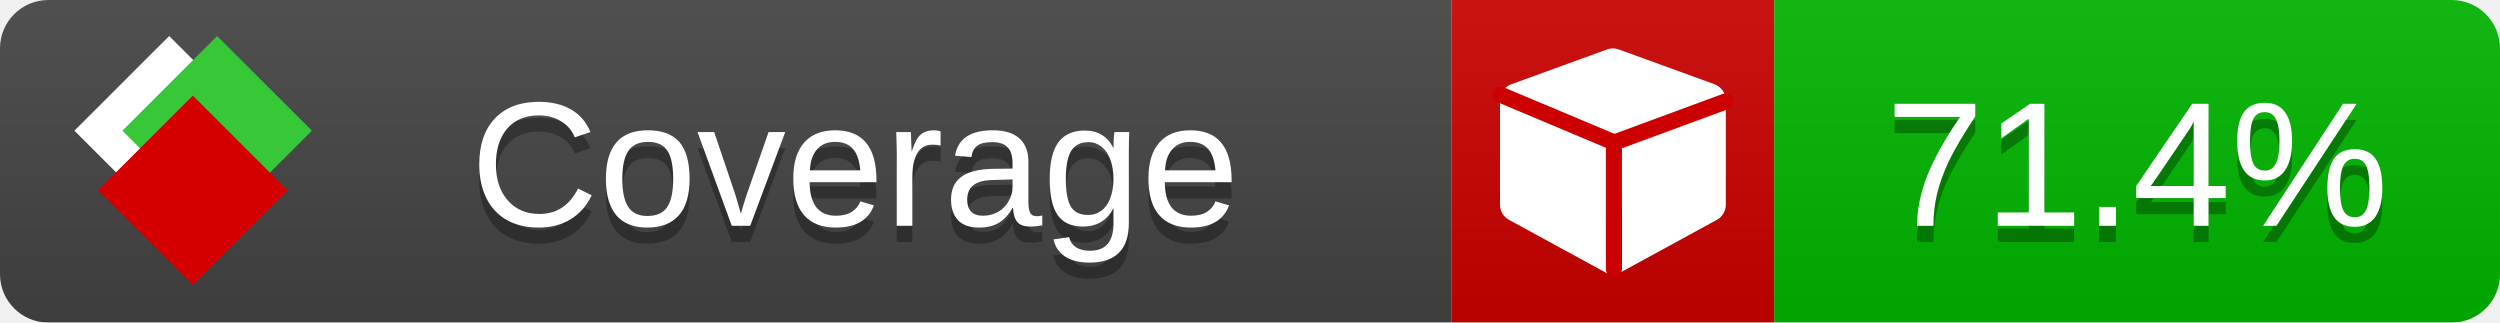
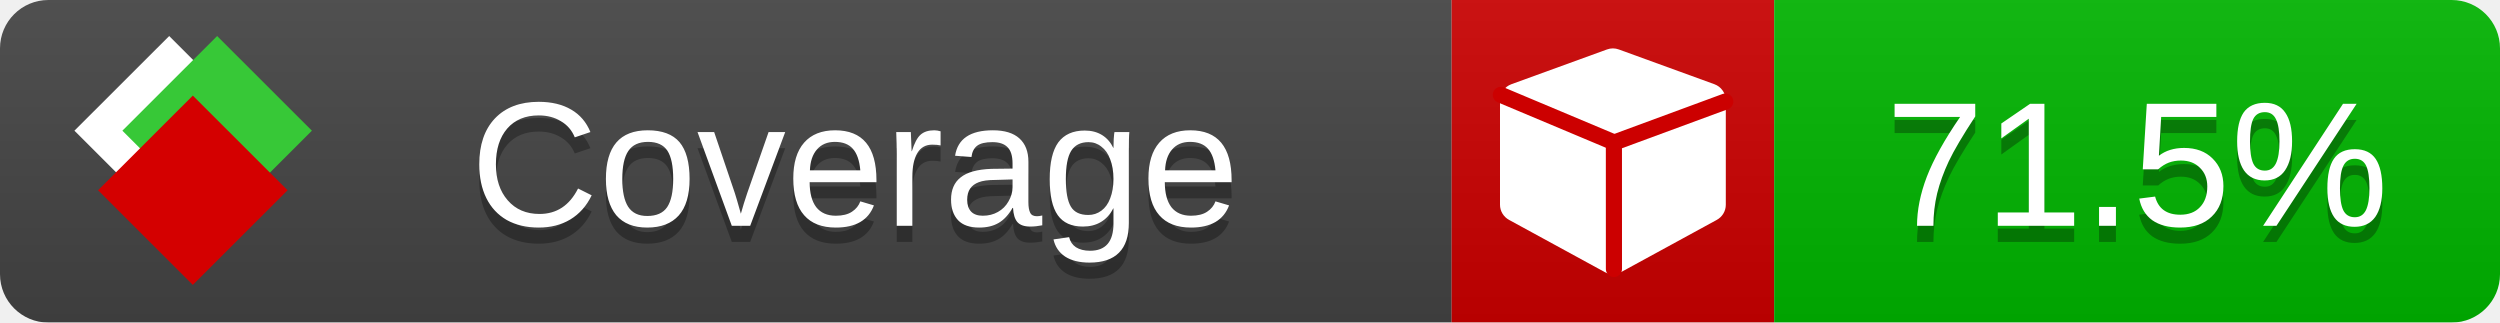
<svg xmlns="http://www.w3.org/2000/svg" xmlns:xlink="http://www.w3.org/1999/xlink" width="155" height="20">
  <style type="text/css">
          
            @keyframes fade1 {
                0% { visibility: visible; opacity: 1; }
               23% { visibility: visible; opacity: 1; }
               25% { visibility: hidden; opacity: 0; }
               48% { visibility: hidden; opacity: 0; }
               50% { visibility: hidden; opacity: 0; }
               73% { visibility: hidden; opacity: 0; }
               75% { visibility: hidden; opacity: 0; }
               98% { visibility: hidden; opacity: 0; }
              100% { visibility: visible; opacity: 1; }
            }
            @keyframes fade2 {
                0% { visibility: hidden; opacity: 0; }
               23% { visibility: hidden; opacity: 0; }
               25% { visibility: visible; opacity: 1; }
               48% { visibility: visible; opacity: 1; }
               50% { visibility: hidden; opacity: 0; }
               73% { visibility: hidden; opacity: 0; }
               75% { visibility: hidden; opacity: 0; }
               98% { visibility: hidden; opacity: 0; }
              100% { visibility: hidden; opacity: 0; }
            }
            @keyframes fade3 {
                0% { visibility: hidden; opacity: 0; }
               23% { visibility: hidden; opacity: 0; }
               25% { visibility: hidden; opacity: 0; }
               48% { visibility: hidden; opacity: 0; }
               50% { visibility: visible; opacity: 1; }
               73% { visibility: visible; opacity: 1; }
               75% { visibility: hidden; opacity: 0; }
               98% { visibility: hidden; opacity: 0; }
              100% { visibility: hidden; opacity: 0; }
            }
            @keyframes fade4 {
                0% { visibility: hidden; opacity: 0; }
               23% { visibility: hidden; opacity: 0; }
               25% { visibility: hidden; opacity: 0; }
               48% { visibility: hidden; opacity: 0; }
               50% { visibility: hidden; opacity: 0; }
               73% { visibility: hidden; opacity: 0; }
               75% { visibility: visible; opacity: 1; }
               98% { visibility: visible; opacity: 1; }
              100% { visibility: hidden; opacity: 0; }
            }
            .linecoverage {
                animation-duration: 15s;
                animation-name: fade1;
                animation-iteration-count: infinite;
            }
            .branchcoverage {
                animation-duration: 15s;
                animation-name: fade2;
                animation-iteration-count: infinite;
            }
            .methodcoverage {
                animation-duration: 15s;
                animation-name: fade3;
                animation-iteration-count: infinite;
            }
            .fullmethodcoverage {
                animation-duration: 15s;
                animation-name: fade4;
                animation-iteration-count: infinite;
            }
          
    </style>
  <defs>
    <linearGradient id="gradient" x2="0" y2="100%">
      <stop offset="0" stop-color="#bbb" stop-opacity=".1" />
      <stop offset="1" stop-opacity=".1" />
    </linearGradient>
    <linearGradient id="c">
      <stop offset="0" stop-color="#d40000" />
      <stop offset="1" stop-color="#ff2a2a" />
    </linearGradient>
    <linearGradient id="a">
      <stop offset="0" stop-color="#e0e0de" />
      <stop offset="1" stop-color="#fff" />
    </linearGradient>
    <linearGradient id="b">
      <stop offset="0" stop-color="#37c837" />
      <stop offset="1" stop-color="#217821" />
    </linearGradient>
    <linearGradient xlink:href="#a" id="e" x1="106.44" x2="69.96" y1="-11.96" y2="-46.84" gradientTransform="matrix(-.8426 -.00045 -.00045 -.8426 -94.27 -75.82)" gradientUnits="userSpaceOnUse" />
    <linearGradient xlink:href="#b" id="f" x1="56.19" x2="77.97" y1="-23.45" y2="10.62" gradientTransform="matrix(.8426 .00045 .00045 .8426 94.27 75.82)" gradientUnits="userSpaceOnUse" />
    <linearGradient xlink:href="#c" id="g" x1="79.98" x2="132.9" y1="10.79" y2="10.79" gradientTransform="matrix(.8426 .00045 .00045 .8426 94.27 75.82)" gradientUnits="userSpaceOnUse" />
    <mask id="mask">
      <rect width="155" height="20" rx="3" fill="#fff" />
    </mask>
    <g id="icon" transform="matrix(.04486 0 0 .04481 -.48 -.63)">
      <rect width="52.92" height="52.92" x="-109.72" y="-27.13" fill="url(#e)" transform="rotate(-135)" />
      <rect width="52.92" height="52.92" x="70.19" y="-39.18" fill="url(#f)" transform="rotate(45)" />
      <rect width="52.92" height="52.92" x="80.05" y="-15.74" fill="url(#g)" transform="rotate(45)" />
    </g>
  </defs>
  <g mask="url(#mask)">
    <rect x="0" y="0" width="90" height="20" fill="#444" />
    <rect x="90" y="0" width="20" height="20" fill="#c00" />
    <rect x="110" y="0" width="45" height="20" fill="#00B600" />
    <rect x="0" y="0" width="155" height="20" fill="url(#gradient)" />
  </g>
  <g>
    <path class="" fill="#fff" d="m 107,6.231 v 6.462 c 0,0.196 -0.051,0.379 -0.151,0.547 -0.101,0.168 -0.238,0.3 -0.412,0.395 l -5.923,3.231 c -0.157,0.09 -0.328,0.135 -0.513,0.135 -0.185,0 -0.356,-0.045 -0.513,-0.135 l -5.923,-3.231 C 93.39,13.539 93.252,13.407 93.151,13.239 93.05,13.071 93,12.889 93,12.692 v -6.462 c 0,-0.224 0.065,-0.429 0.194,-0.614 0.129,-0.185 0.3,-0.317 0.513,-0.395 l 5.923,-2.154 c 0.123,-0.045 0.247,-0.067 0.37,-0.067 0.123,0 0.247,0.022 0.37,0.067 l 5.923,2.154 c 0.213,0.079 0.384,0.21 0.513,0.395 0.129,0.185 0.194,0.39 0.194,0.614 z" />
    <path class="" style="fill:none;stroke:#cc0000;stroke-width:1;stroke-linecap:round;stroke-dasharray:none;stroke-opacity:1" d="m 100.064,16.677 -0.002,-7.833 6.906,-2.547" />
    <path class="" style="fill:none;stroke:#cc0000;stroke-width:1;stroke-linecap:round;stroke-dasharray:none;stroke-opacity:1" d="M 99.914,8.765 93.052,5.882" />
  </g>
  <g fill="#fff" text-anchor="middle" font-family="Verdana,Arial,Geneva,sans-serif" font-size="11">
    <a xlink:href="https://github.com/danielpalme/ReportGenerator" target="_top">
      <use xlink:href="#icon" transform="translate(3,1) scale(3.5)" />
    </a>
    <text x="53" y="15" fill="#010101" fill-opacity=".3">Coverage</text>
    <text x="53" y="14" fill="#fff">Coverage</text>
-     <text class="" x="132.5" y="15" fill="#010101" fill-opacity=".3">71.4%</text>
-     <text class="" x="132.5" y="14">71.4%</text>
+     <text class="" x="132.5" y="15" fill="#010101" fill-opacity=".3">71.5%</text>
+     <text class="" x="132.5" y="14">71.5%</text>
  </g>
  <g>
    <rect class="" x="90" y="0" width="65" height="20" fill-opacity="0" />
  </g>
</svg>
